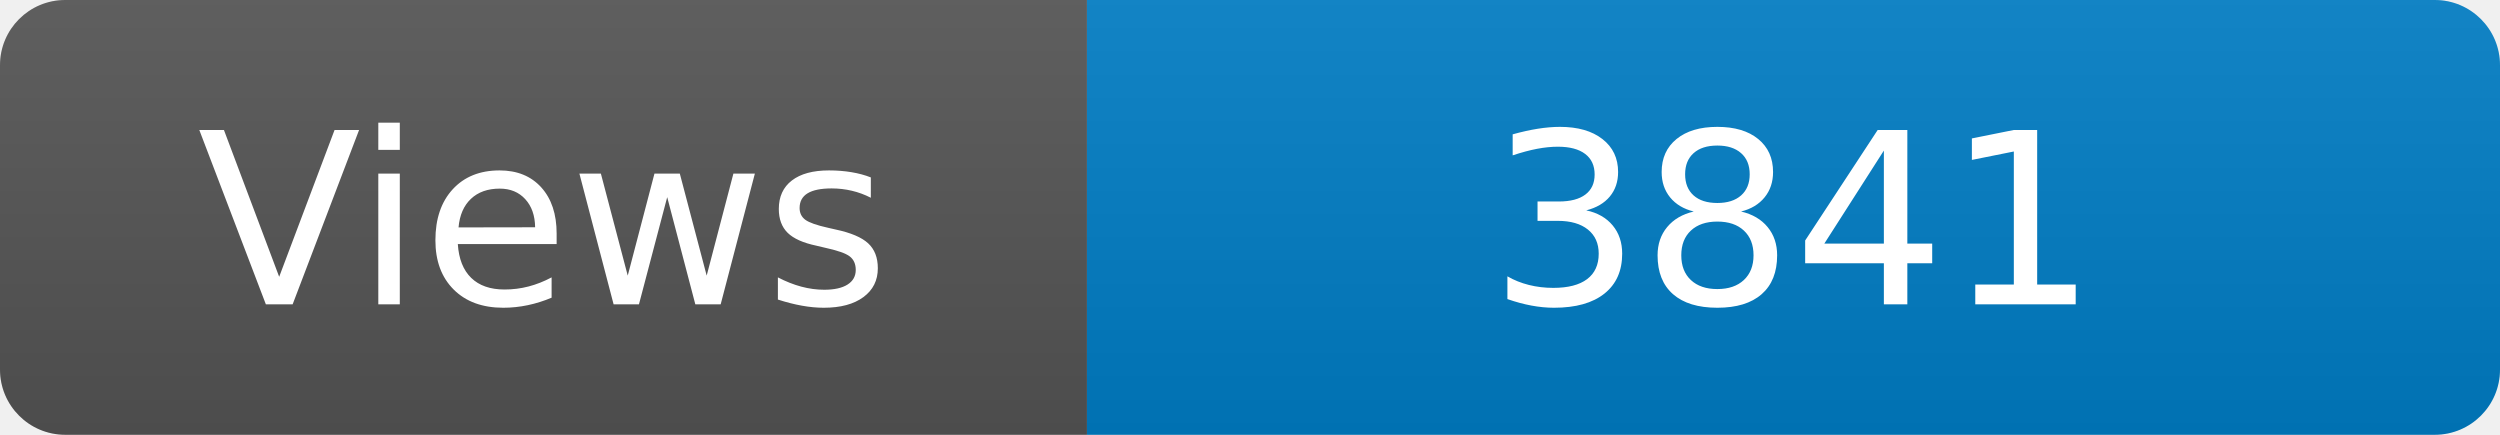
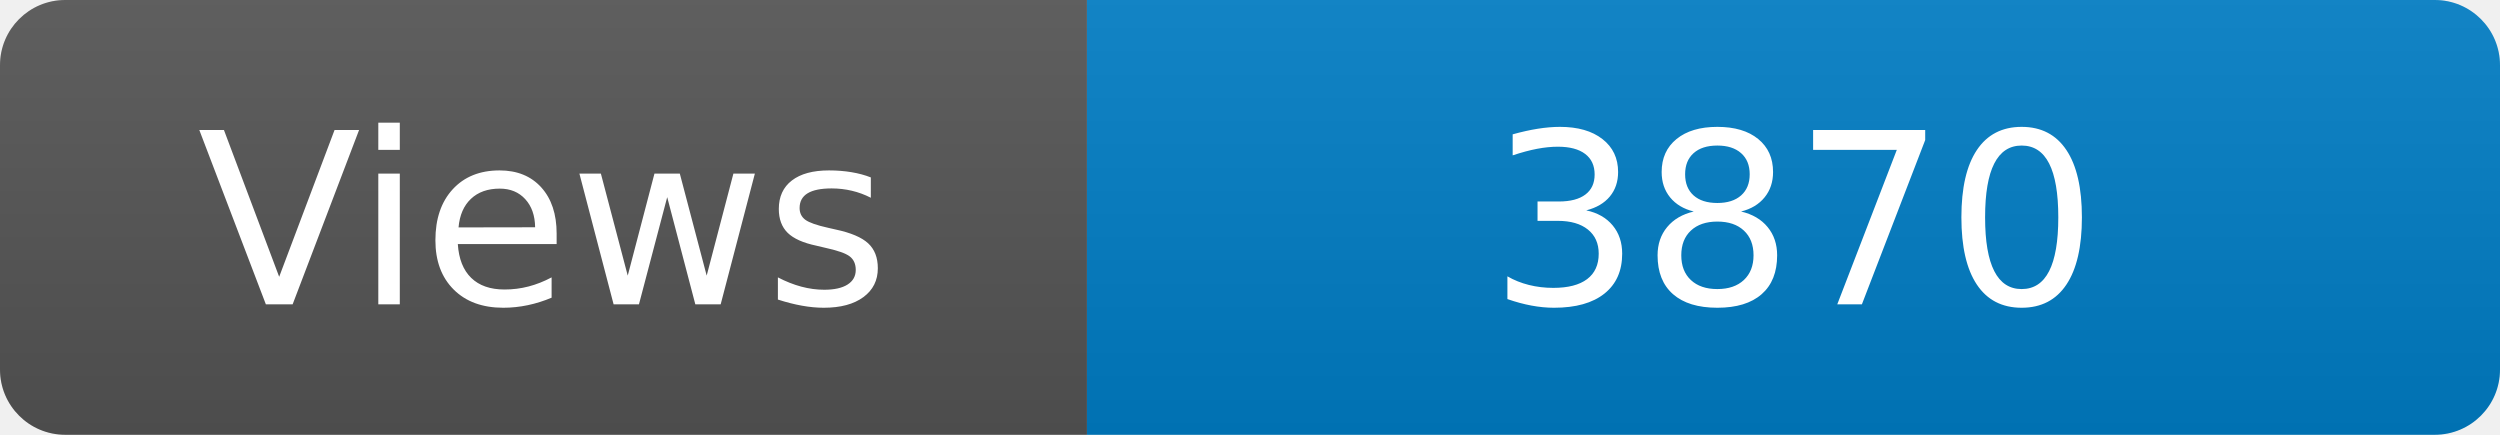
<svg xmlns="http://www.w3.org/2000/svg" width="115" height="20" role="img" aria-label="Maintained?: yes">
  <linearGradient id="s" x2="0" y2="100%">
    <stop offset="0" stop-color="#bbb" stop-opacity=".1" />
    <stop offset="1" stop-opacity=".1" />
  </linearGradient>
  <clipPath id="r">
    <rect width="115" height="20" rx="3" fill="#fff" />
  </clipPath>
  <g clip-path="url(#r)">
    <rect width="50" height="20" fill="#555" />
    <rect x="50" width="160" height="20" fill="#007ec6" />
    <rect width="115" height="20" fill="url(#s)" />
  </g>
  <g fill="#fff" text-anchor="middle" font-family="Verdana,Geneva,DejaVu Sans,sans-serif" font-size="110">
    <text x="250" y="140" transform="scale(.1)" fill="#fff">Views</text>
-     <text x="825" y="140" transform="scale(.1)" fill="#fff">3841</text>
+     <text x="825" y="140" transform="scale(.1)" fill="#fff">3870</text>
  </g>
</svg>
